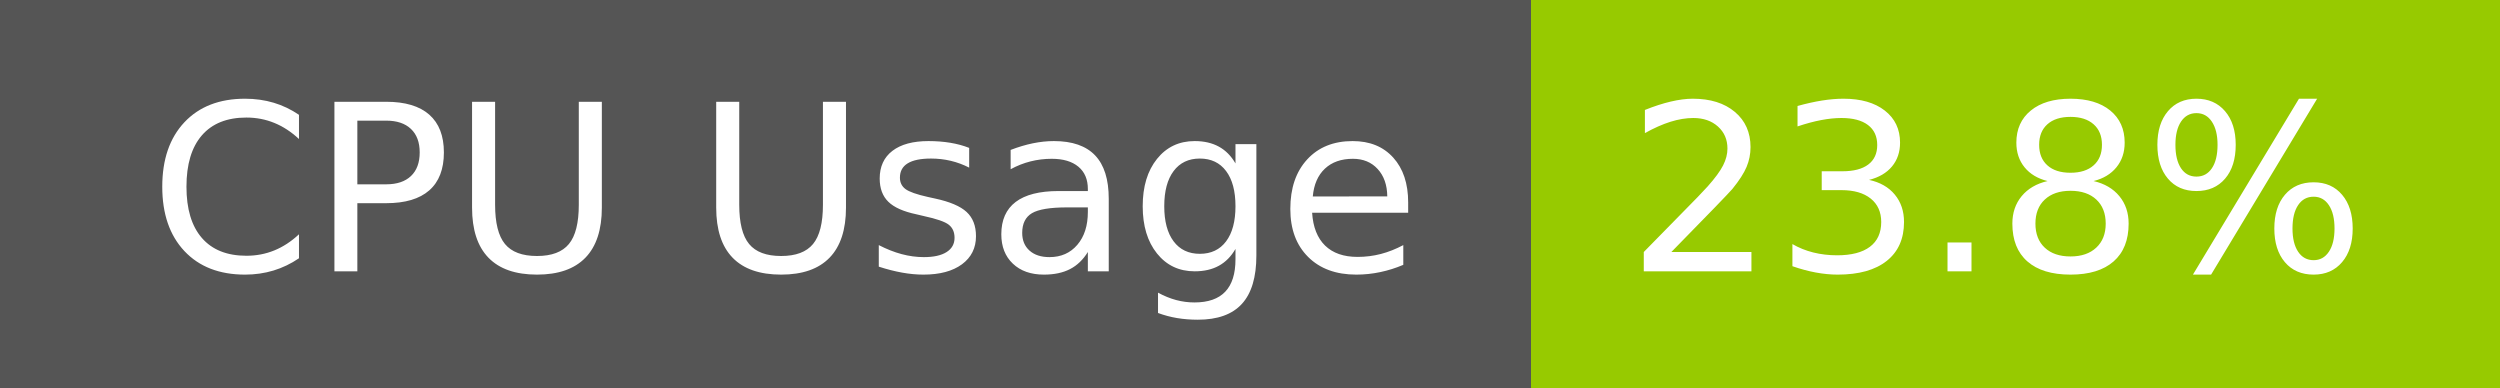
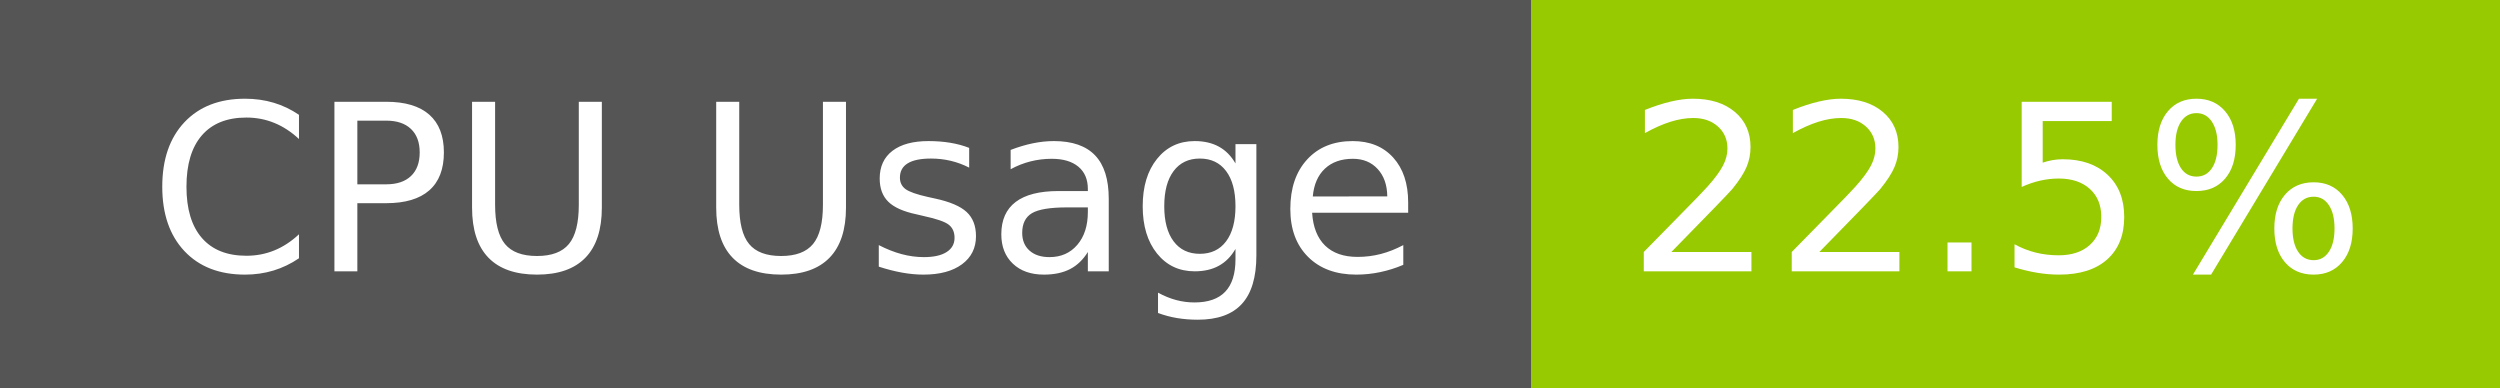
- <svg xmlns="http://www.w3.org/2000/svg" width="129" height="20" role="img" aria-label="CPU Usage: 23.8%">
+ <svg xmlns="http://www.w3.org/2000/svg" width="129" height="20" role="img" aria-label="CPU Usage: 22.5%">
  <g shape-rendering="crispEdges">
    <rect width="79" height="20" fill="#555" />
    <rect x="79" width="50" height="20" fill="#97ca00" />
  </g>
  <g fill="#fff" text-anchor="middle" font-family="Verdana,Geneva,DejaVu Sans,sans-serif" text-rendering="geometricPrecision" font-size="120">
    <text x="405" y="140" transform="scale(.1)" fill="#fff" textLength="665">CPU Usage</text>
-     <text x="1030" y="140" transform="scale(.1)" fill="#fff" textLength="390">23.8%</text>
+     <text x="1030" y="140" transform="scale(.1)" fill="#fff" textLength="390">22.5%</text>
  </g>
</svg>
